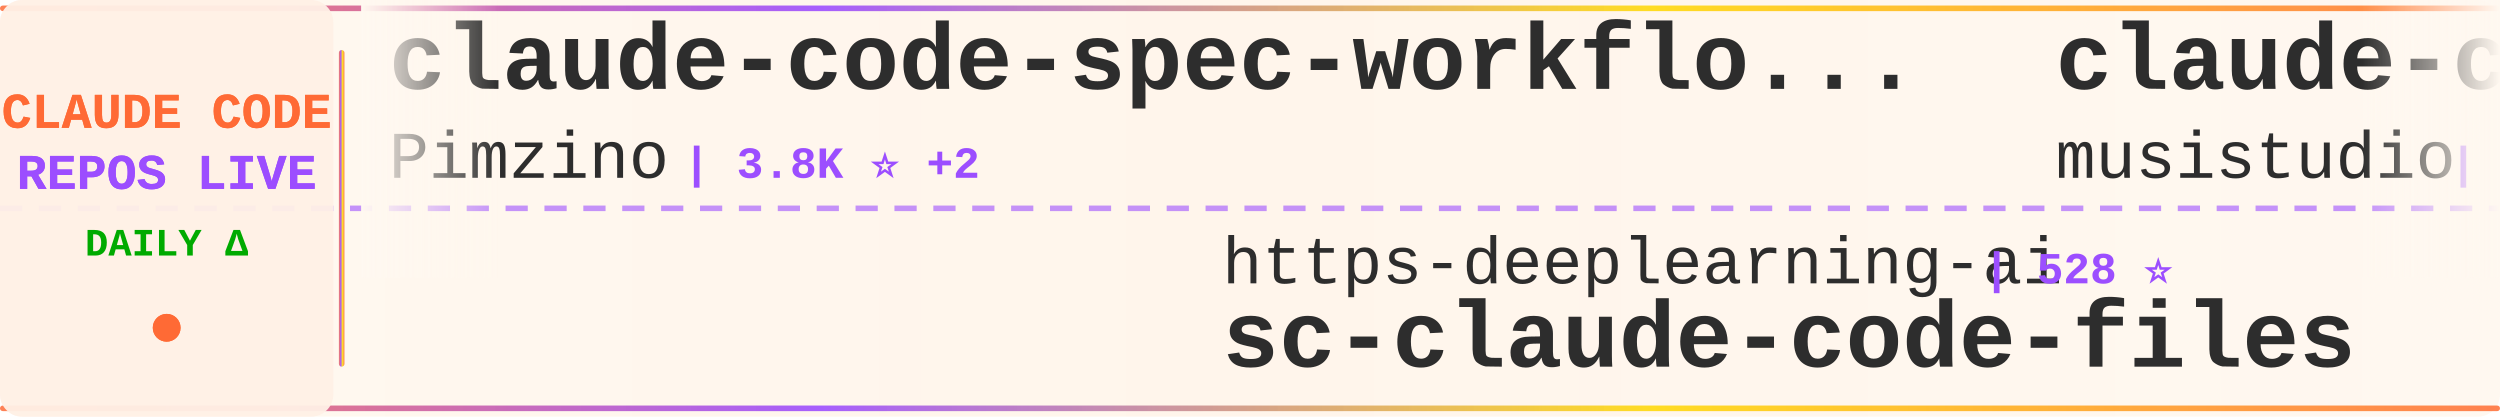
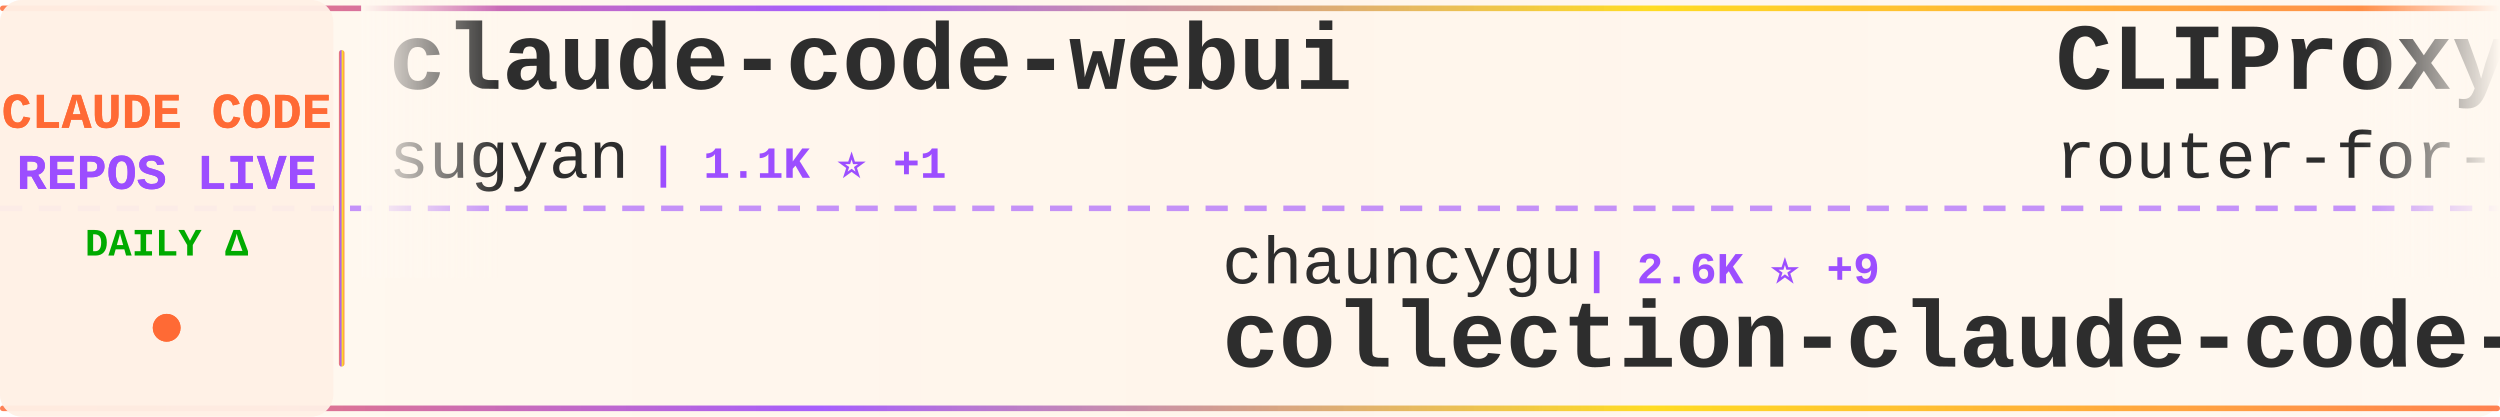
<svg xmlns="http://www.w3.org/2000/svg" width="900" height="150">
  <defs>
    <linearGradient id="tickerBg" x1="0%" y1="0%" x2="100%" y2="0%">
      <stop offset="0%" style="stop-color:#fff8f0;stop-opacity:0.98" />
      <stop offset="50%" style="stop-color:#fff5eb;stop-opacity:1" />
      <stop offset="100%" style="stop-color:#fff8f0;stop-opacity:0.98" />
    </linearGradient>
    <linearGradient id="borderGrad" x1="0%" y1="0%" x2="100%" y2="0%">
      <stop offset="0%" style="stop-color:#FF6B35;stop-opacity:0.85">
        <animate attributeName="stop-opacity" values="0.85;1;0.85" dur="2s" repeatCount="indefinite" />
      </stop>
      <stop offset="33%" style="stop-color:#9C4EFF;stop-opacity:0.9">
        <animate attributeName="stop-opacity" values="0.9;1;0.9" dur="2.2s" repeatCount="indefinite" />
      </stop>
      <stop offset="66%" style="stop-color:#FFD700;stop-opacity:0.85">
        <animate attributeName="stop-opacity" values="0.85;1;0.85" dur="1.8s" repeatCount="indefinite" />
      </stop>
      <stop offset="100%" style="stop-color:#FF6B35;stop-opacity:0.85">
        <animate attributeName="stop-opacity" values="0.85;1;0.85" dur="2s" repeatCount="indefinite" />
      </stop>
    </linearGradient>
    <filter id="textGlow">
      <feGaussianBlur stdDeviation="0.15" result="coloredBlur" />
      <feMerge>
        <feMergeNode in="coloredBlur" />
        <feMergeNode in="SourceGraphic" />
      </feMerge>
    </filter>
    <filter id="metricGlow">
      <feGaussianBlur stdDeviation="0.2" result="coloredBlur" />
      <feMerge>
        <feMergeNode in="coloredBlur" />
        <feMergeNode in="SourceGraphic" />
      </feMerge>
    </filter>
    <linearGradient id="leftFade" x1="0%" y1="0%" x2="100%" y2="0%">
      <stop offset="0%" style="stop-color:#fff8f0;stop-opacity:1" />
      <stop offset="100%" style="stop-color:#fff8f0;stop-opacity:0" />
    </linearGradient>
    <linearGradient id="rightFade" x1="0%" y1="0%" x2="100%" y2="0%">
      <stop offset="0%" style="stop-color:#fff8f0;stop-opacity:0" />
      <stop offset="100%" style="stop-color:#fff8f0;stop-opacity:1" />
    </linearGradient>
  </defs>
  <rect width="900" height="150" fill="url(#tickerBg)" rx="8" />
  <rect x="0" y="2" width="900" height="2" fill="url(#borderGrad)" rx="1" />
  <rect x="0" y="146" width="900" height="2" fill="url(#borderGrad)" rx="1" />
  <line x1="0" y1="75" x2="900" y2="75" stroke="#9C4EFF" stroke-width="2" stroke-dasharray="8 6" opacity="0.6" />
  <rect x="0" y="0" width="120" height="150" fill="#fff0e6" opacity="0.95" rx="8" />
  <text x="60" y="46" font-family="'Courier New', monospace" font-size="18" font-weight="bold" fill="#FF6B35" text-anchor="middle" filter="url(#textGlow)">
    CLAUDE CODE
  </text>
  <text x="60" y="68" font-family="'Courier New', monospace" font-size="18" font-weight="bold" fill="#9C4EFF" text-anchor="middle" filter="url(#textGlow)">
    REPOS LIVE
  </text>
  <text x="60" y="92" font-family="'Courier New', monospace" font-size="14" font-weight="bold" fill="#00aa00" text-anchor="middle">
    DAILY Δ
  </text>
  <circle cx="60" cy="118" r="5" fill="#FF6B35" filter="url(#metricGlow)">
    <animate attributeName="r" values="4;6;4" dur="1.5s" repeatCount="indefinite" />
    <animate attributeName="opacity" values="0.6;1;0.6" dur="1.5s" repeatCount="indefinite" />
  </circle>
  <rect x="122" y="18" width="2" height="114" fill="url(#borderGrad)" rx="1" />
  <clipPath id="tickerClip">
    <rect x="130" y="0" width="770" height="150" />
  </clipPath>
  <g clip-path="url(#tickerClip)">
    <g id="tickerItems">
      <animateTransform attributeName="transform" attributeType="XML" type="translate" from="0 0" to="-3000 0" dur="54s" repeatCount="indefinite" />
      <g transform="translate(0, 0)">
-         <text x="140" y="32" font-family="'Courier New', monospace" font-size="34" font-weight="bold" fill="#2d2d2d">claude-code-spec-workflo...</text>
-         <text x="140" y="64" font-family="'Courier New', monospace" font-size="24" font-weight="normal" fill="#2d2d2d" opacity="1.0">Pimzino</text>
-         <text x="246" y="64" font-family="'Courier New', monospace" font-size="16" font-weight="bold" fill="#9C4EFF"> | 3.8K ⭐ +2</text>
+         <text x="140" y="32" font-family="'Courier New', monospace" font-size="34" font-weight="bold" fill="#2d2d2d">claude-code-webui</text>
+         <text x="140" y="64" font-family="'Courier New', monospace" font-size="24" font-weight="normal" fill="#2d2d2d" opacity="1.0">sugyan</text>
+         <text x="234" y="64" font-family="'Courier New', monospace" font-size="16" font-weight="bold" fill="#9C4EFF"> | 1.1K ⭐ +1</text>
      </g>
      <g transform="translate(300, 0)">
-         <text x="140" y="102" font-family="'Courier New', monospace" font-size="24" font-weight="normal" fill="#2d2d2d" opacity="1.0">https-deeplearning-ai</text>
-         <text x="414" y="102" font-family="'Courier New', monospace" font-size="16" font-weight="bold" fill="#9C4EFF"> | 528 ⭐</text>
-         <text x="140" y="132" font-family="'Courier New', monospace" font-size="34" font-weight="bold" fill="#2d2d2d">sc-claude-code-files</text>
+         <text x="140" y="102" font-family="'Courier New', monospace" font-size="24" font-weight="normal" fill="#2d2d2d" opacity="1.0">chauncygu</text>
+         <text x="270" y="102" font-family="'Courier New', monospace" font-size="16" font-weight="bold" fill="#9C4EFF"> | 2.6K ⭐ +9</text>
+         <text x="140" y="132" font-family="'Courier New', monospace" font-size="34" font-weight="bold" fill="#2d2d2d">collection-claude-code-s...</text>
      </g>
      <g transform="translate(600, 0)">
-         <text x="140" y="32" font-family="'Courier New', monospace" font-size="34" font-weight="bold" fill="#2d2d2d">claude-code-router</text>
-         <text x="140" y="64" font-family="'Courier New', monospace" font-size="24" font-weight="normal" fill="#2d2d2d" opacity="1.0">musistudio</text>
-         <text x="282" y="64" font-family="'Courier New', monospace" font-size="16" font-weight="bold" fill="#9C4EFF"> | 35.0K ⭐ +28</text>
+         <text x="140" y="32" font-family="'Courier New', monospace" font-size="34" font-weight="bold" fill="#2d2d2d">CLIProxyAPI</text>
+         <text x="140" y="64" font-family="'Courier New', monospace" font-size="24" font-weight="normal" fill="#2d2d2d" opacity="1.0">router-for-me</text>
+         <text x="318" y="64" font-family="'Courier New', monospace" font-size="16" font-weight="bold" fill="#9C4EFF"> | 37.6K ⭐ +110</text>
      </g>
      <g transform="translate(900, 0)">
-         <text x="140" y="102" font-family="'Courier New', monospace" font-size="24" font-weight="normal" fill="#2d2d2d" opacity="1.0">guanshan</text>
-         <text x="258" y="102" font-family="'Courier New', monospace" font-size="16" font-weight="bold" fill="#9C4EFF"> | 60 ⭐</text>
-         <text x="140" y="132" font-family="'Courier New', monospace" font-size="34" font-weight="bold" fill="#2d2d2d">ClaudeCode</text>
+         <text x="140" y="102" font-family="'Courier New', monospace" font-size="24" font-weight="normal" fill="#2d2d2d" opacity="1.0">lintsinghua</text>
+         <text x="294" y="102" font-family="'Courier New', monospace" font-size="16" font-weight="bold" fill="#9C4EFF"> | 3.7K ⭐ +8</text>
+         <text x="140" y="132" font-family="'Courier New', monospace" font-size="34" font-weight="bold" fill="#2d2d2d">claude-code-book</text>
      </g>
      <g transform="translate(1200, 0)">
-         <text x="140" y="32" font-family="'Courier New', monospace" font-size="34" font-weight="bold" fill="#2d2d2d">free-claude-code</text>
-         <text x="140" y="64" font-family="'Courier New', monospace" font-size="24" font-weight="normal" fill="#2d2d2d" opacity="1.0">Alishahryar1</text>
-         <text x="306" y="64" font-family="'Courier New', monospace" font-size="16" font-weight="bold" fill="#9C4EFF"> | 34.7K ⭐ +256</text>
+         <text x="140" y="32" font-family="'Courier New', monospace" font-size="34" font-weight="bold" fill="#2d2d2d">Claude-code</text>
+         <text x="140" y="64" font-family="'Courier New', monospace" font-size="24" font-weight="normal" fill="#2d2d2d" opacity="1.0">zstmfhy</text>
+         <text x="246" y="64" font-family="'Courier New', monospace" font-size="16" font-weight="bold" fill="#9C4EFF"> | 190 ⭐</text>
      </g>
      <g transform="translate(1500, 0)">
-         <text x="140" y="102" font-family="'Courier New', monospace" font-size="24" font-weight="normal" fill="#2d2d2d" opacity="1.0">777genius</text>
-         <text x="270" y="102" font-family="'Courier New', monospace" font-size="16" font-weight="bold" fill="#9C4EFF"> | 916 ⭐</text>
-         <text x="140" y="132" font-family="'Courier New', monospace" font-size="34" font-weight="bold" fill="#2d2d2d">claude-code-source-code</text>
+         <text x="140" y="102" font-family="'Courier New', monospace" font-size="24" font-weight="normal" fill="#2d2d2d" opacity="1.0">multica-ai</text>
+         <text x="282" y="102" font-family="'Courier New', monospace" font-size="16" font-weight="bold" fill="#9C4EFF"> | 176.3K ⭐ +809</text>
+         <text x="140" y="132" font-family="'Courier New', monospace" font-size="34" font-weight="bold" fill="#2d2d2d">andrej-karpathy-skills</text>
      </g>
      <g transform="translate(1800, 0)">
-         <text x="140" y="32" font-family="'Courier New', monospace" font-size="34" font-weight="bold" fill="#2d2d2d">edmunds-claude-code</text>
-         <text x="140" y="64" font-family="'Courier New', monospace" font-size="24" font-weight="normal" fill="#2d2d2d" opacity="1.0">edmund-io</text>
-         <text x="270" y="64" font-family="'Courier New', monospace" font-size="16" font-weight="bold" fill="#9C4EFF"> | 1.5K ⭐ +1</text>
+         <text x="140" y="32" font-family="'Courier New', monospace" font-size="34" font-weight="bold" fill="#2d2d2d">claude-code-source-code</text>
+         <text x="140" y="64" font-family="'Courier New', monospace" font-size="24" font-weight="normal" fill="#2d2d2d" opacity="1.0">777genius</text>
+         <text x="270" y="64" font-family="'Courier New', monospace" font-size="16" font-weight="bold" fill="#9C4EFF"> | 916 ⭐</text>
      </g>
      <g transform="translate(2100, 0)">
-         <text x="140" y="102" font-family="'Courier New', monospace" font-size="24" font-weight="normal" fill="#2d2d2d" opacity="1.0">Windy3f3f3f3f</text>
-         <text x="318" y="102" font-family="'Courier New', monospace" font-size="16" font-weight="bold" fill="#9C4EFF"> | 1.4K ⭐ +6</text>
-         <text x="140" y="132" font-family="'Courier New', monospace" font-size="34" font-weight="bold" fill="#2d2d2d">claude-code-from-scratch</text>
+         <text x="140" y="102" font-family="'Courier New', monospace" font-size="24" font-weight="normal" fill="#2d2d2d" opacity="1.0">davila7</text>
+         <text x="246" y="102" font-family="'Courier New', monospace" font-size="16" font-weight="bold" fill="#9C4EFF"> | 28.1K ⭐ +33</text>
+         <text x="140" y="132" font-family="'Courier New', monospace" font-size="34" font-weight="bold" fill="#2d2d2d">claude-code-templates</text>
      </g>
      <g transform="translate(2400, 0)">
-         <text x="140" y="32" font-family="'Courier New', monospace" font-size="34" font-weight="bold" fill="#2d2d2d">claude-code-workflows</text>
-         <text x="140" y="64" font-family="'Courier New', monospace" font-size="24" font-weight="normal" fill="#2d2d2d" opacity="1.0">OneRedOak</text>
-         <text x="270" y="64" font-family="'Courier New', monospace" font-size="16" font-weight="bold" fill="#9C4EFF"> | 3.8K ⭐ +1</text>
+         <text x="140" y="32" font-family="'Courier New', monospace" font-size="34" font-weight="bold" fill="#2d2d2d">claude-coder</text>
+         <text x="140" y="64" font-family="'Courier New', monospace" font-size="24" font-weight="normal" fill="#2d2d2d" opacity="1.0">kodu-ai</text>
+         <text x="246" y="64" font-family="'Courier New', monospace" font-size="16" font-weight="bold" fill="#9C4EFF"> | 5.3K ⭐</text>
      </g>
      <g transform="translate(2700, 0)">
-         <text x="140" y="102" font-family="'Courier New', monospace" font-size="24" font-weight="normal" fill="#2d2d2d" opacity="1.0">pengchengneo</text>
-         <text x="306" y="102" font-family="'Courier New', monospace" font-size="16" font-weight="bold" fill="#9C4EFF"> | 1.5K ⭐ +6</text>
-         <text x="140" y="132" font-family="'Courier New', monospace" font-size="34" font-weight="bold" fill="#2d2d2d">Claude-Code</text>
+         <text x="140" y="102" font-family="'Courier New', monospace" font-size="24" font-weight="normal" fill="#2d2d2d" opacity="1.0">ghuntley</text>
+         <text x="258" y="102" font-family="'Courier New', monospace" font-size="16" font-weight="bold" fill="#9C4EFF"> | 985 ⭐</text>
+         <text x="140" y="132" font-family="'Courier New', monospace" font-size="34" font-weight="bold" fill="#2d2d2d">claude-code-source-code-...</text>
      </g>
      <g transform="translate(3000, 0)">
-         <text x="140" y="32" font-family="'Courier New', monospace" font-size="34" font-weight="bold" fill="#2d2d2d">claude-code-spec-workflo...</text>
-         <text x="140" y="64" font-family="'Courier New', monospace" font-size="24" font-weight="normal" fill="#2d2d2d" opacity="1.0">Pimzino</text>
-         <text x="246" y="64" font-family="'Courier New', monospace" font-size="16" font-weight="bold" fill="#9C4EFF"> | 3.8K ⭐ +2</text>
+         <text x="140" y="32" font-family="'Courier New', monospace" font-size="34" font-weight="bold" fill="#2d2d2d">claude-code-webui</text>
+         <text x="140" y="64" font-family="'Courier New', monospace" font-size="24" font-weight="normal" fill="#2d2d2d" opacity="1.0">sugyan</text>
+         <text x="234" y="64" font-family="'Courier New', monospace" font-size="16" font-weight="bold" fill="#9C4EFF"> | 1.1K ⭐ +1</text>
      </g>
      <g transform="translate(3300, 0)">
-         <text x="140" y="102" font-family="'Courier New', monospace" font-size="24" font-weight="normal" fill="#2d2d2d" opacity="1.0">https-deeplearning-ai</text>
-         <text x="414" y="102" font-family="'Courier New', monospace" font-size="16" font-weight="bold" fill="#9C4EFF"> | 528 ⭐</text>
-         <text x="140" y="132" font-family="'Courier New', monospace" font-size="34" font-weight="bold" fill="#2d2d2d">sc-claude-code-files</text>
+         <text x="140" y="102" font-family="'Courier New', monospace" font-size="24" font-weight="normal" fill="#2d2d2d" opacity="1.0">chauncygu</text>
+         <text x="270" y="102" font-family="'Courier New', monospace" font-size="16" font-weight="bold" fill="#9C4EFF"> | 2.6K ⭐ +9</text>
+         <text x="140" y="132" font-family="'Courier New', monospace" font-size="34" font-weight="bold" fill="#2d2d2d">collection-claude-code-s...</text>
      </g>
      <g transform="translate(3600, 0)">
-         <text x="140" y="32" font-family="'Courier New', monospace" font-size="34" font-weight="bold" fill="#2d2d2d">claude-code-router</text>
-         <text x="140" y="64" font-family="'Courier New', monospace" font-size="24" font-weight="normal" fill="#2d2d2d" opacity="1.0">musistudio</text>
-         <text x="282" y="64" font-family="'Courier New', monospace" font-size="16" font-weight="bold" fill="#9C4EFF"> | 35.0K ⭐ +28</text>
+         <text x="140" y="32" font-family="'Courier New', monospace" font-size="34" font-weight="bold" fill="#2d2d2d">CLIProxyAPI</text>
+         <text x="140" y="64" font-family="'Courier New', monospace" font-size="24" font-weight="normal" fill="#2d2d2d" opacity="1.0">router-for-me</text>
+         <text x="318" y="64" font-family="'Courier New', monospace" font-size="16" font-weight="bold" fill="#9C4EFF"> | 37.6K ⭐ +110</text>
      </g>
      <g transform="translate(3900, 0)">
-         <text x="140" y="102" font-family="'Courier New', monospace" font-size="24" font-weight="normal" fill="#2d2d2d" opacity="1.0">guanshan</text>
-         <text x="258" y="102" font-family="'Courier New', monospace" font-size="16" font-weight="bold" fill="#9C4EFF"> | 60 ⭐</text>
-         <text x="140" y="132" font-family="'Courier New', monospace" font-size="34" font-weight="bold" fill="#2d2d2d">ClaudeCode</text>
+         <text x="140" y="102" font-family="'Courier New', monospace" font-size="24" font-weight="normal" fill="#2d2d2d" opacity="1.0">lintsinghua</text>
+         <text x="294" y="102" font-family="'Courier New', monospace" font-size="16" font-weight="bold" fill="#9C4EFF"> | 3.7K ⭐ +8</text>
+         <text x="140" y="132" font-family="'Courier New', monospace" font-size="34" font-weight="bold" fill="#2d2d2d">claude-code-book</text>
      </g>
    </g>
  </g>
  <rect x="130" y="0" width="50" height="100" fill="url(#leftFade)" />
  <rect x="850" y="0" width="50" height="100" fill="url(#rightFade)" />
</svg>
